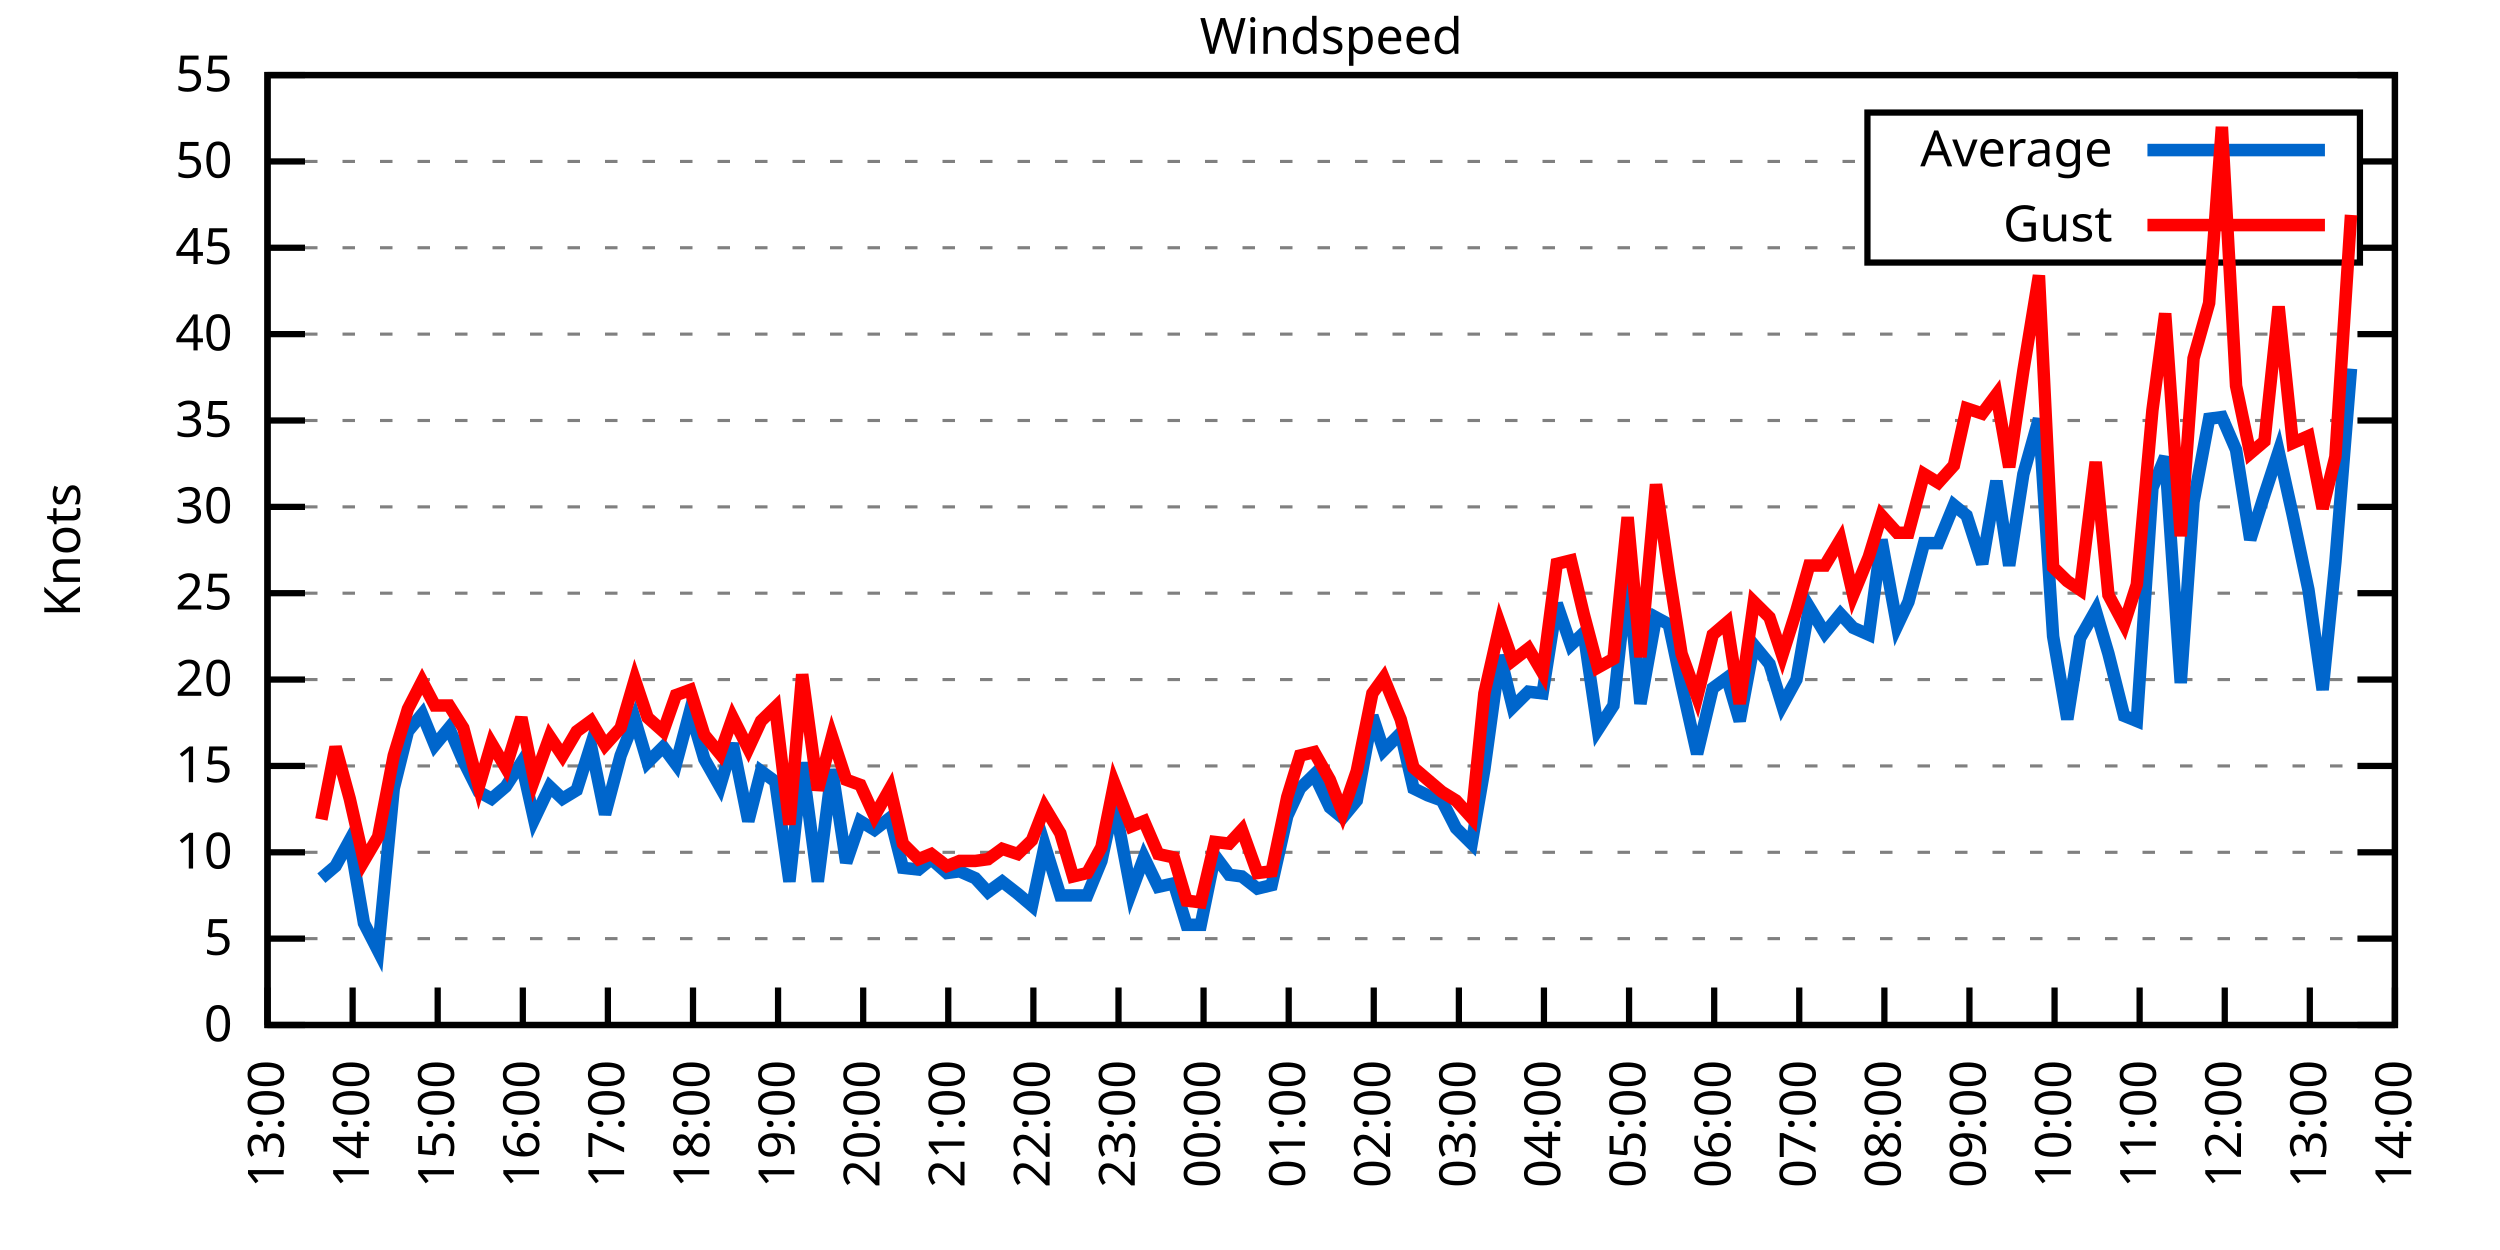
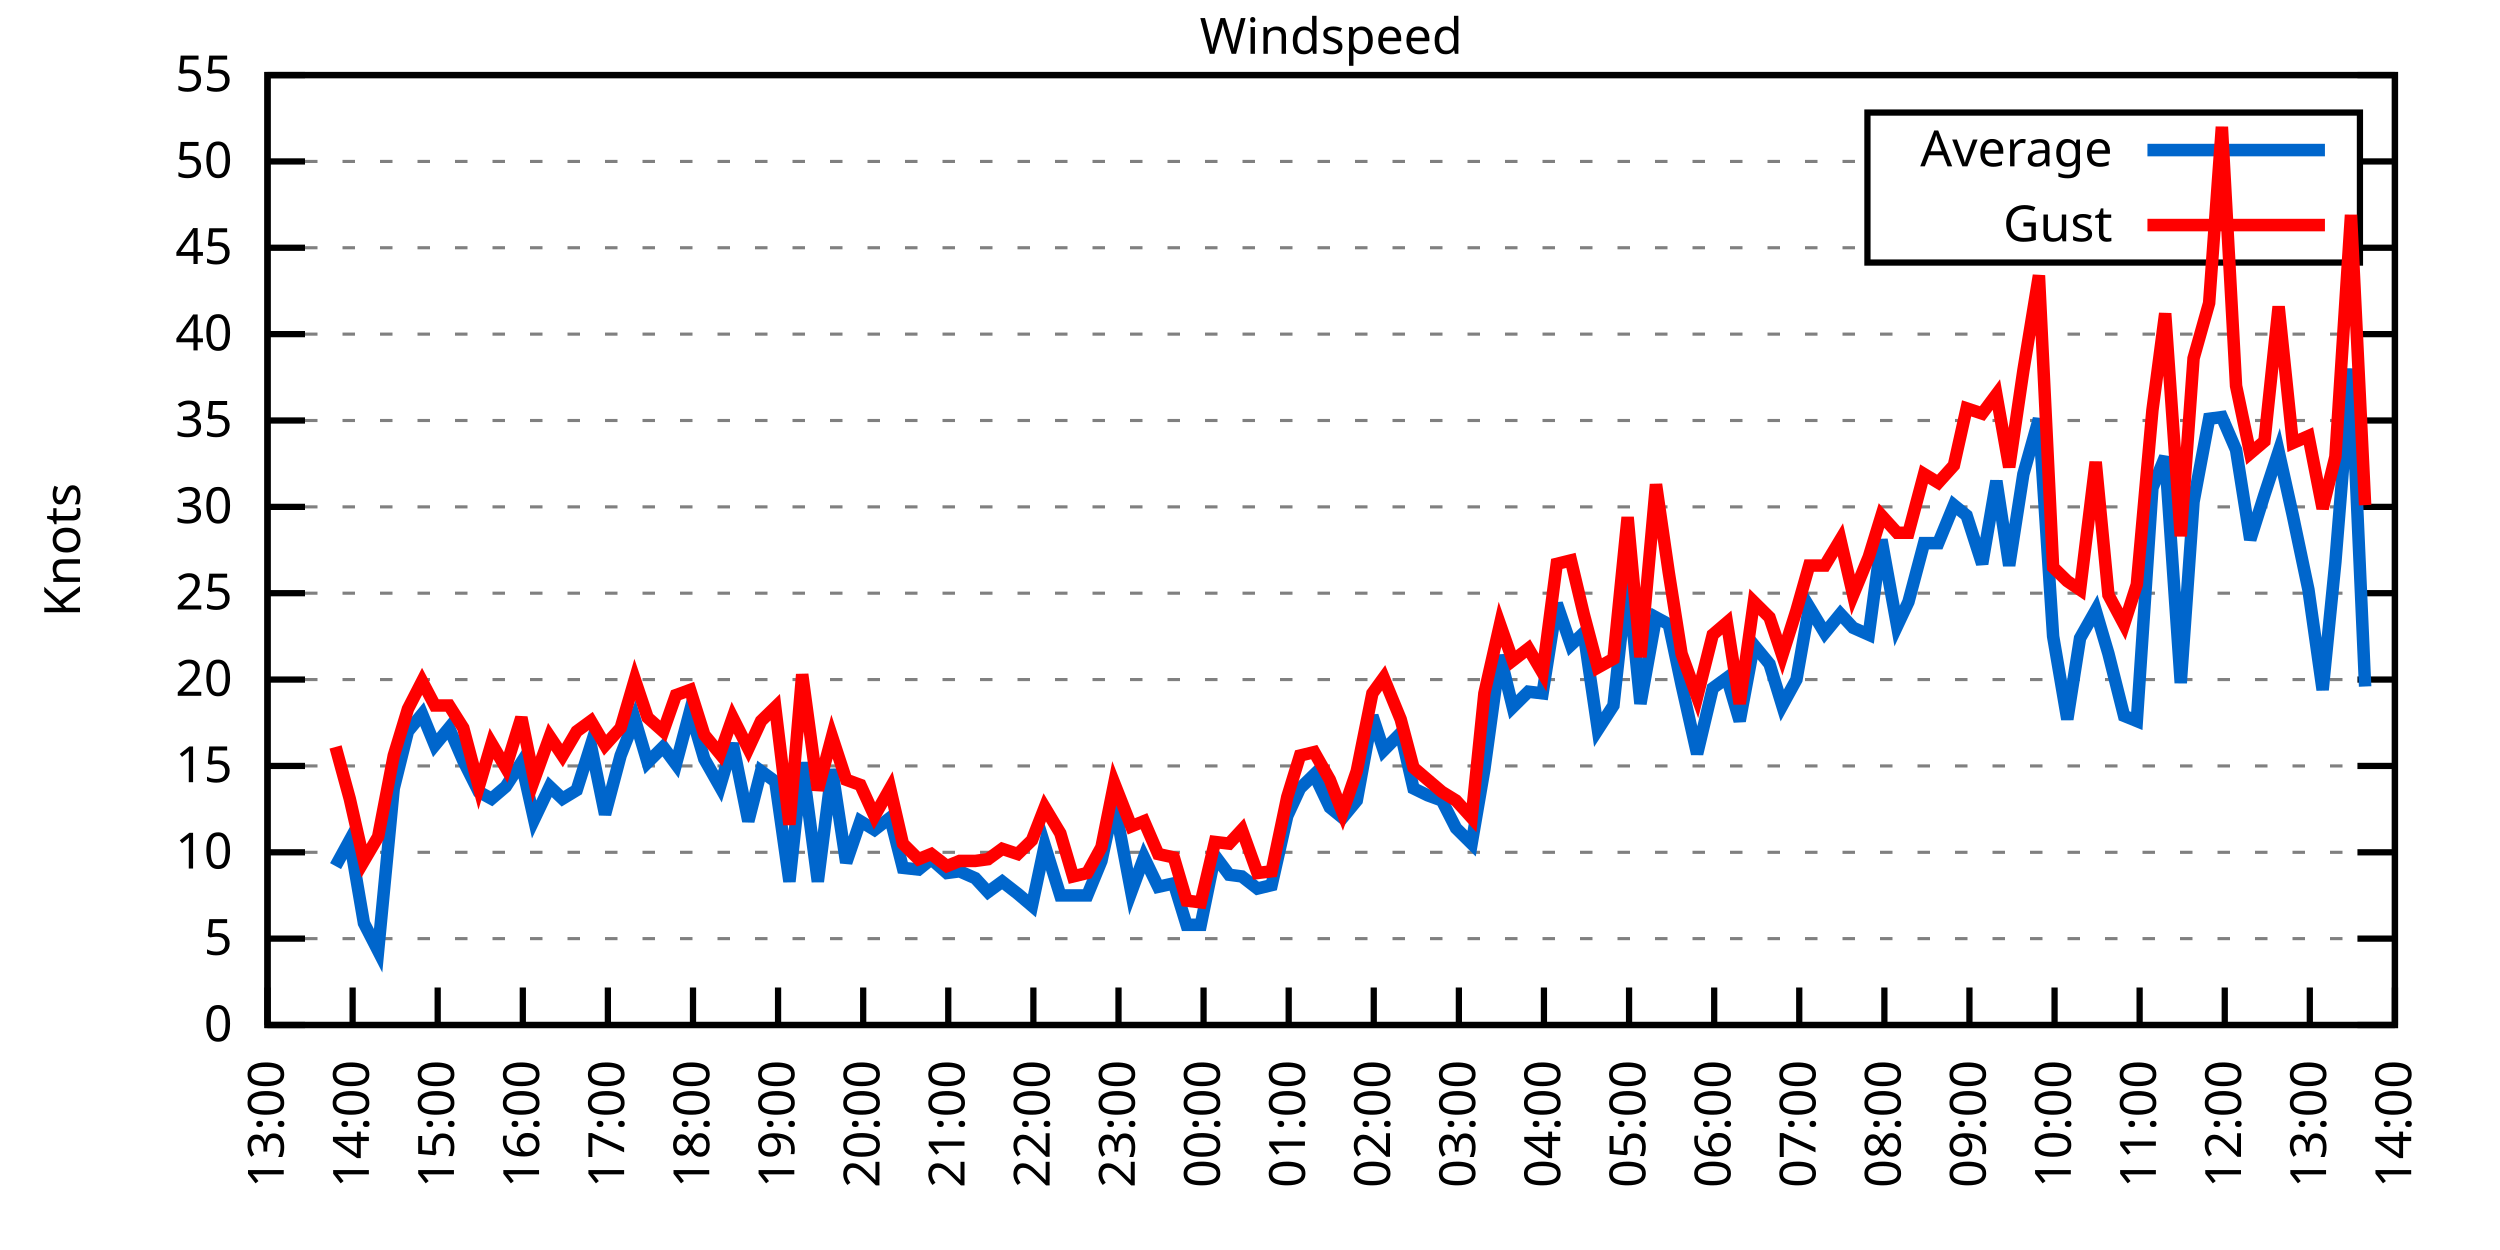
<svg xmlns="http://www.w3.org/2000/svg" xmlns:xlink="http://www.w3.org/1999/xlink" width="400" height="200" viewBox="0 0 400 200">
  <g id="gnuplot_canvas">
    <rect x="0" y="0" width="400" height="200" fill="none" />
    <defs>
      <circle id="gpDot" r="0.5" stroke-width="0.5" stroke="currentColor" />
      <path id="gpPt0" stroke-width="0.333" stroke="currentColor" d="M-1,0 h2 M0,-1 v2" />
      <path id="gpPt1" stroke-width="0.333" stroke="currentColor" d="M-1,-1 L1,1 M1,-1 L-1,1" />
      <path id="gpPt2" stroke-width="0.333" stroke="currentColor" d="M-1,0 L1,0 M0,-1 L0,1 M-1,-1 L1,1 M-1,1 L1,-1" />
      <rect id="gpPt3" stroke-width="0.333" stroke="currentColor" x="-1" y="-1" width="2" height="2" />
      <rect id="gpPt4" stroke-width="0.333" stroke="currentColor" fill="currentColor" x="-1" y="-1" width="2" height="2" />
      <circle id="gpPt5" stroke-width="0.333" stroke="currentColor" cx="0" cy="0" r="1" />
      <use xlink:href="#gpPt5" id="gpPt6" fill="currentColor" stroke="none" />
      <path id="gpPt7" stroke-width="0.333" stroke="currentColor" d="M0,-1.33 L-1.33,0.67 L1.33,0.67 z" />
      <use xlink:href="#gpPt7" id="gpPt8" fill="currentColor" stroke="none" />
      <use xlink:href="#gpPt7" id="gpPt9" stroke="currentColor" transform="rotate(180)" />
      <use xlink:href="#gpPt9" id="gpPt10" fill="currentColor" stroke="none" />
      <use xlink:href="#gpPt3" id="gpPt11" stroke="currentColor" transform="rotate(45)" />
      <use xlink:href="#gpPt11" id="gpPt12" fill="currentColor" stroke="none" />
      <path id="gpPt13" stroke-width="0.333" stroke="currentColor" d="M0,1.330 L1.265,0.411 L0.782,-1.067 L-0.782,-1.076 L-1.265,0.411 z" />
      <use xlink:href="#gpPt13" id="gpPt14" fill="currentColor" stroke="none" />
      <filter id="textbox" filterUnits="objectBoundingBox" x="0" y="0" height="1" width="1">
        <feFlood flood-color="white" flood-opacity="1" result="bgnd" />
        <feComposite in="SourceGraphic" in2="bgnd" operator="atop" />
      </filter>
      <filter id="greybox" filterUnits="objectBoundingBox" x="0" y="0" height="1" width="1">
        <feFlood flood-color="lightgrey" flood-opacity="1" result="grey" />
        <feComposite in="SourceGraphic" in2="grey" operator="atop" />
      </filter>
    </defs>
    <g fill="none" color="white" stroke="currentColor" stroke-width="1.00" stroke-linecap="butt" stroke-linejoin="miter">
</g>
    <g fill="none" color="black" stroke="currentColor" stroke-width="1.00" stroke-linecap="butt" stroke-linejoin="miter">
      <g stroke="none" shape-rendering="crispEdges">
        <polygon fill="rgb(255, 255, 255)" points="42.80,164.00 383.18,164.00 383.18,12.02 42.80,12.02 " />
      </g>
    </g>
    <g fill="none" color="black" stroke="currentColor" stroke-width="1.00" stroke-linecap="butt" stroke-linejoin="miter">
</g>
    <g fill="none" color="black" stroke="black" stroke-width="0.50" stroke-linecap="butt" stroke-linejoin="miter">
</g>
    <g fill="none" color="gray" stroke="currentColor" stroke-width="0.50" stroke-linecap="butt" stroke-linejoin="miter">
      <path stroke="gray" stroke-dasharray="2,4" class="gridline" d="M42.80,164.00 L383.19,164.00  " />
    </g>
    <g fill="none" color="gray" stroke="gray" stroke-width="1.00" stroke-linecap="butt" stroke-linejoin="miter">
</g>
    <g fill="none" color="black" stroke="currentColor" stroke-width="1.00" stroke-linecap="butt" stroke-linejoin="miter">
      <path stroke="black" d="M42.80,164.00 L48.80,164.00 M383.19,164.00 L377.19,164.00  " />
      <g transform="translate(37.20,166.60)" stroke="none" fill="black" font-family="Sans" font-size="8.00" text-anchor="end">
        <text>
          <tspan font-family="Sans"> 0</tspan>
        </text>
      </g>
    </g>
    <g fill="none" color="black" stroke="currentColor" stroke-width="1.00" stroke-linecap="butt" stroke-linejoin="miter">
</g>
    <g fill="none" color="black" stroke="black" stroke-width="0.50" stroke-linecap="butt" stroke-linejoin="miter">
</g>
    <g fill="none" color="gray" stroke="currentColor" stroke-width="0.50" stroke-linecap="butt" stroke-linejoin="miter">
      <path stroke="gray" stroke-dasharray="2,4" class="gridline" d="M42.80,150.18 L383.19,150.18  " />
    </g>
    <g fill="none" color="gray" stroke="gray" stroke-width="1.00" stroke-linecap="butt" stroke-linejoin="miter">
</g>
    <g fill="none" color="black" stroke="currentColor" stroke-width="1.00" stroke-linecap="butt" stroke-linejoin="miter">
      <path stroke="black" d="M42.80,150.18 L48.80,150.18 M383.19,150.18 L377.19,150.18  " />
      <g transform="translate(37.20,152.78)" stroke="none" fill="black" font-family="Sans" font-size="8.00" text-anchor="end">
        <text>
          <tspan font-family="Sans"> 5</tspan>
        </text>
      </g>
    </g>
    <g fill="none" color="black" stroke="currentColor" stroke-width="1.00" stroke-linecap="butt" stroke-linejoin="miter">
</g>
    <g fill="none" color="black" stroke="black" stroke-width="0.50" stroke-linecap="butt" stroke-linejoin="miter">
</g>
    <g fill="none" color="gray" stroke="currentColor" stroke-width="0.50" stroke-linecap="butt" stroke-linejoin="miter">
      <path stroke="gray" stroke-dasharray="2,4" class="gridline" d="M42.80,136.37 L383.19,136.37  " />
    </g>
    <g fill="none" color="gray" stroke="gray" stroke-width="1.00" stroke-linecap="butt" stroke-linejoin="miter">
</g>
    <g fill="none" color="black" stroke="currentColor" stroke-width="1.00" stroke-linecap="butt" stroke-linejoin="miter">
      <path stroke="black" d="M42.80,136.37 L48.80,136.37 M383.19,136.37 L377.19,136.37  " />
      <g transform="translate(37.20,138.97)" stroke="none" fill="black" font-family="Sans" font-size="8.00" text-anchor="end">
        <text>
          <tspan font-family="Sans"> 10</tspan>
        </text>
      </g>
    </g>
    <g fill="none" color="black" stroke="currentColor" stroke-width="1.00" stroke-linecap="butt" stroke-linejoin="miter">
</g>
    <g fill="none" color="black" stroke="black" stroke-width="0.50" stroke-linecap="butt" stroke-linejoin="miter">
</g>
    <g fill="none" color="gray" stroke="currentColor" stroke-width="0.50" stroke-linecap="butt" stroke-linejoin="miter">
      <path stroke="gray" stroke-dasharray="2,4" class="gridline" d="M42.80,122.55 L383.19,122.55  " />
    </g>
    <g fill="none" color="gray" stroke="gray" stroke-width="1.00" stroke-linecap="butt" stroke-linejoin="miter">
</g>
    <g fill="none" color="black" stroke="currentColor" stroke-width="1.00" stroke-linecap="butt" stroke-linejoin="miter">
      <path stroke="black" d="M42.80,122.55 L48.80,122.55 M383.19,122.55 L377.19,122.55  " />
      <g transform="translate(37.20,125.15)" stroke="none" fill="black" font-family="Sans" font-size="8.00" text-anchor="end">
        <text>
          <tspan font-family="Sans"> 15</tspan>
        </text>
      </g>
    </g>
    <g fill="none" color="black" stroke="currentColor" stroke-width="1.00" stroke-linecap="butt" stroke-linejoin="miter">
</g>
    <g fill="none" color="black" stroke="black" stroke-width="0.50" stroke-linecap="butt" stroke-linejoin="miter">
</g>
    <g fill="none" color="gray" stroke="currentColor" stroke-width="0.50" stroke-linecap="butt" stroke-linejoin="miter">
      <path stroke="gray" stroke-dasharray="2,4" class="gridline" d="M42.80,108.73 L383.19,108.73  " />
    </g>
    <g fill="none" color="gray" stroke="gray" stroke-width="1.00" stroke-linecap="butt" stroke-linejoin="miter">
</g>
    <g fill="none" color="black" stroke="currentColor" stroke-width="1.00" stroke-linecap="butt" stroke-linejoin="miter">
      <path stroke="black" d="M42.80,108.73 L48.80,108.73 M383.19,108.73 L377.19,108.73  " />
      <g transform="translate(37.20,111.33)" stroke="none" fill="black" font-family="Sans" font-size="8.00" text-anchor="end">
        <text>
          <tspan font-family="Sans"> 20</tspan>
        </text>
      </g>
    </g>
    <g fill="none" color="black" stroke="currentColor" stroke-width="1.00" stroke-linecap="butt" stroke-linejoin="miter">
</g>
    <g fill="none" color="black" stroke="black" stroke-width="0.50" stroke-linecap="butt" stroke-linejoin="miter">
</g>
    <g fill="none" color="gray" stroke="currentColor" stroke-width="0.50" stroke-linecap="butt" stroke-linejoin="miter">
      <path stroke="gray" stroke-dasharray="2,4" class="gridline" d="M42.80,94.91 L383.19,94.91  " />
    </g>
    <g fill="none" color="gray" stroke="gray" stroke-width="1.00" stroke-linecap="butt" stroke-linejoin="miter">
</g>
    <g fill="none" color="black" stroke="currentColor" stroke-width="1.00" stroke-linecap="butt" stroke-linejoin="miter">
      <path stroke="black" d="M42.80,94.91 L48.80,94.91 M383.19,94.91 L377.19,94.91  " />
      <g transform="translate(37.20,97.51)" stroke="none" fill="black" font-family="Sans" font-size="8.00" text-anchor="end">
        <text>
          <tspan font-family="Sans"> 25</tspan>
        </text>
      </g>
    </g>
    <g fill="none" color="black" stroke="currentColor" stroke-width="1.00" stroke-linecap="butt" stroke-linejoin="miter">
</g>
    <g fill="none" color="black" stroke="black" stroke-width="0.50" stroke-linecap="butt" stroke-linejoin="miter">
</g>
    <g fill="none" color="gray" stroke="currentColor" stroke-width="0.50" stroke-linecap="butt" stroke-linejoin="miter">
      <path stroke="gray" stroke-dasharray="2,4" class="gridline" d="M42.80,81.10 L383.19,81.10  " />
    </g>
    <g fill="none" color="gray" stroke="gray" stroke-width="1.00" stroke-linecap="butt" stroke-linejoin="miter">
</g>
    <g fill="none" color="black" stroke="currentColor" stroke-width="1.00" stroke-linecap="butt" stroke-linejoin="miter">
      <path stroke="black" d="M42.80,81.10 L48.80,81.10 M383.19,81.10 L377.19,81.10  " />
      <g transform="translate(37.20,83.70)" stroke="none" fill="black" font-family="Sans" font-size="8.00" text-anchor="end">
        <text>
          <tspan font-family="Sans"> 30</tspan>
        </text>
      </g>
    </g>
    <g fill="none" color="black" stroke="currentColor" stroke-width="1.00" stroke-linecap="butt" stroke-linejoin="miter">
</g>
    <g fill="none" color="black" stroke="black" stroke-width="0.50" stroke-linecap="butt" stroke-linejoin="miter">
</g>
    <g fill="none" color="gray" stroke="currentColor" stroke-width="0.50" stroke-linecap="butt" stroke-linejoin="miter">
      <path stroke="gray" stroke-dasharray="2,4" class="gridline" d="M42.80,67.28 L383.19,67.28  " />
    </g>
    <g fill="none" color="gray" stroke="gray" stroke-width="1.00" stroke-linecap="butt" stroke-linejoin="miter">
</g>
    <g fill="none" color="black" stroke="currentColor" stroke-width="1.00" stroke-linecap="butt" stroke-linejoin="miter">
      <path stroke="black" d="M42.80,67.28 L48.80,67.28 M383.19,67.28 L377.19,67.28  " />
      <g transform="translate(37.20,69.88)" stroke="none" fill="black" font-family="Sans" font-size="8.00" text-anchor="end">
        <text>
          <tspan font-family="Sans"> 35</tspan>
        </text>
      </g>
    </g>
    <g fill="none" color="black" stroke="currentColor" stroke-width="1.00" stroke-linecap="butt" stroke-linejoin="miter">
</g>
    <g fill="none" color="black" stroke="black" stroke-width="0.50" stroke-linecap="butt" stroke-linejoin="miter">
</g>
    <g fill="none" color="gray" stroke="currentColor" stroke-width="0.50" stroke-linecap="butt" stroke-linejoin="miter">
      <path stroke="gray" stroke-dasharray="2,4" class="gridline" d="M42.80,53.46 L383.19,53.46  " />
    </g>
    <g fill="none" color="gray" stroke="gray" stroke-width="1.00" stroke-linecap="butt" stroke-linejoin="miter">
</g>
    <g fill="none" color="black" stroke="currentColor" stroke-width="1.00" stroke-linecap="butt" stroke-linejoin="miter">
      <path stroke="black" d="M42.80,53.46 L48.80,53.46 M383.19,53.46 L377.19,53.46  " />
      <g transform="translate(37.20,56.06)" stroke="none" fill="black" font-family="Sans" font-size="8.00" text-anchor="end">
        <text>
          <tspan font-family="Sans"> 40</tspan>
        </text>
      </g>
    </g>
    <g fill="none" color="black" stroke="currentColor" stroke-width="1.00" stroke-linecap="butt" stroke-linejoin="miter">
</g>
    <g fill="none" color="black" stroke="black" stroke-width="0.50" stroke-linecap="butt" stroke-linejoin="miter">
</g>
    <g fill="none" color="gray" stroke="currentColor" stroke-width="0.50" stroke-linecap="butt" stroke-linejoin="miter">
      <path stroke="gray" stroke-dasharray="2,4" class="gridline" d="M42.80,39.64 L298.79,39.64 M377.59,39.64 L383.19,39.64  " />
    </g>
    <g fill="none" color="gray" stroke="gray" stroke-width="1.00" stroke-linecap="butt" stroke-linejoin="miter">
</g>
    <g fill="none" color="black" stroke="currentColor" stroke-width="1.00" stroke-linecap="butt" stroke-linejoin="miter">
      <path stroke="black" d="M42.80,39.64 L48.80,39.64 M383.19,39.64 L377.19,39.64  " />
      <g transform="translate(37.20,42.24)" stroke="none" fill="black" font-family="Sans" font-size="8.00" text-anchor="end">
        <text>
          <tspan font-family="Sans"> 45</tspan>
        </text>
      </g>
    </g>
    <g fill="none" color="black" stroke="currentColor" stroke-width="1.00" stroke-linecap="butt" stroke-linejoin="miter">
</g>
    <g fill="none" color="black" stroke="black" stroke-width="0.50" stroke-linecap="butt" stroke-linejoin="miter">
</g>
    <g fill="none" color="gray" stroke="currentColor" stroke-width="0.50" stroke-linecap="butt" stroke-linejoin="miter">
      <path stroke="gray" stroke-dasharray="2,4" class="gridline" d="M42.80,25.83 L298.79,25.83 M377.59,25.83 L383.19,25.83  " />
    </g>
    <g fill="none" color="gray" stroke="gray" stroke-width="1.00" stroke-linecap="butt" stroke-linejoin="miter">
</g>
    <g fill="none" color="black" stroke="currentColor" stroke-width="1.00" stroke-linecap="butt" stroke-linejoin="miter">
      <path stroke="black" d="M42.80,25.83 L48.80,25.83 M383.19,25.83 L377.19,25.83  " />
      <g transform="translate(37.20,28.43)" stroke="none" fill="black" font-family="Sans" font-size="8.00" text-anchor="end">
        <text>
          <tspan font-family="Sans"> 50</tspan>
        </text>
      </g>
    </g>
    <g fill="none" color="black" stroke="currentColor" stroke-width="1.00" stroke-linecap="butt" stroke-linejoin="miter">
</g>
    <g fill="none" color="black" stroke="black" stroke-width="0.50" stroke-linecap="butt" stroke-linejoin="miter">
</g>
    <g fill="none" color="gray" stroke="currentColor" stroke-width="0.50" stroke-linecap="butt" stroke-linejoin="miter">
      <path stroke="gray" stroke-dasharray="2,4" class="gridline" d="M42.80,12.01 L383.19,12.01  " />
    </g>
    <g fill="none" color="gray" stroke="gray" stroke-width="1.00" stroke-linecap="butt" stroke-linejoin="miter">
</g>
    <g fill="none" color="black" stroke="currentColor" stroke-width="1.00" stroke-linecap="butt" stroke-linejoin="miter">
      <path stroke="black" d="M42.80,12.01 L48.80,12.01 M383.19,12.01 L377.19,12.01  " />
      <g transform="translate(37.20,14.61)" stroke="none" fill="black" font-family="Sans" font-size="8.00" text-anchor="end">
        <text>
          <tspan font-family="Sans"> 55</tspan>
        </text>
      </g>
    </g>
    <g fill="none" color="black" stroke="currentColor" stroke-width="1.00" stroke-linecap="butt" stroke-linejoin="miter">
      <path stroke="black" d="M42.80,164.00 L42.80,158.00  " />
      <g transform="translate(45.40,169.60) rotate(270.00)" stroke="none" fill="black" font-family="Sans" font-size="8.00" text-anchor="end">
        <text>
          <tspan font-family="Sans">13:00</tspan>
        </text>
      </g>
    </g>
    <g fill="none" color="black" stroke="currentColor" stroke-width="1.00" stroke-linecap="butt" stroke-linejoin="miter">
      <path stroke="black" d="M56.42,164.00 L56.42,158.00  " />
      <g transform="translate(59.02,169.60) rotate(270.00)" stroke="none" fill="black" font-family="Sans" font-size="8.00" text-anchor="end">
        <text>
          <tspan font-family="Sans">14:00</tspan>
        </text>
      </g>
    </g>
    <g fill="none" color="black" stroke="currentColor" stroke-width="1.00" stroke-linecap="butt" stroke-linejoin="miter">
      <path stroke="black" d="M70.03,164.00 L70.03,158.00  " />
      <g transform="translate(72.63,169.60) rotate(270.00)" stroke="none" fill="black" font-family="Sans" font-size="8.00" text-anchor="end">
        <text>
          <tspan font-family="Sans">15:00</tspan>
        </text>
      </g>
    </g>
    <g fill="none" color="black" stroke="currentColor" stroke-width="1.00" stroke-linecap="butt" stroke-linejoin="miter">
      <path stroke="black" d="M83.65,164.00 L83.65,158.00  " />
      <g transform="translate(86.25,169.60) rotate(270.00)" stroke="none" fill="black" font-family="Sans" font-size="8.00" text-anchor="end">
        <text>
          <tspan font-family="Sans">16:00</tspan>
        </text>
      </g>
    </g>
    <g fill="none" color="black" stroke="currentColor" stroke-width="1.00" stroke-linecap="butt" stroke-linejoin="miter">
      <path stroke="black" d="M97.26,164.00 L97.26,158.00  " />
      <g transform="translate(99.86,169.60) rotate(270.00)" stroke="none" fill="black" font-family="Sans" font-size="8.00" text-anchor="end">
        <text>
          <tspan font-family="Sans">17:00</tspan>
        </text>
      </g>
    </g>
    <g fill="none" color="black" stroke="currentColor" stroke-width="1.00" stroke-linecap="butt" stroke-linejoin="miter">
      <path stroke="black" d="M110.88,164.00 L110.88,158.00  " />
      <g transform="translate(113.48,169.60) rotate(270.00)" stroke="none" fill="black" font-family="Sans" font-size="8.00" text-anchor="end">
        <text>
          <tspan font-family="Sans">18:00</tspan>
        </text>
      </g>
    </g>
    <g fill="none" color="black" stroke="currentColor" stroke-width="1.00" stroke-linecap="butt" stroke-linejoin="miter">
      <path stroke="black" d="M124.49,164.00 L124.49,158.00  " />
      <g transform="translate(127.09,169.60) rotate(270.00)" stroke="none" fill="black" font-family="Sans" font-size="8.00" text-anchor="end">
        <text>
          <tspan font-family="Sans">19:00</tspan>
        </text>
      </g>
    </g>
    <g fill="none" color="black" stroke="currentColor" stroke-width="1.00" stroke-linecap="butt" stroke-linejoin="miter">
      <path stroke="black" d="M138.11,164.00 L138.11,158.00  " />
      <g transform="translate(140.71,169.60) rotate(270.00)" stroke="none" fill="black" font-family="Sans" font-size="8.00" text-anchor="end">
        <text>
          <tspan font-family="Sans">20:00</tspan>
        </text>
      </g>
    </g>
    <g fill="none" color="black" stroke="currentColor" stroke-width="1.00" stroke-linecap="butt" stroke-linejoin="miter">
      <path stroke="black" d="M151.72,164.00 L151.72,158.00  " />
      <g transform="translate(154.32,169.60) rotate(270.00)" stroke="none" fill="black" font-family="Sans" font-size="8.00" text-anchor="end">
        <text>
          <tspan font-family="Sans">21:00</tspan>
        </text>
      </g>
    </g>
    <g fill="none" color="black" stroke="currentColor" stroke-width="1.00" stroke-linecap="butt" stroke-linejoin="miter">
      <path stroke="black" d="M165.34,164.00 L165.34,158.00  " />
      <g transform="translate(167.94,169.60) rotate(270.00)" stroke="none" fill="black" font-family="Sans" font-size="8.00" text-anchor="end">
        <text>
          <tspan font-family="Sans">22:00</tspan>
        </text>
      </g>
    </g>
    <g fill="none" color="black" stroke="currentColor" stroke-width="1.00" stroke-linecap="butt" stroke-linejoin="miter">
      <path stroke="black" d="M178.96,164.00 L178.96,158.00  " />
      <g transform="translate(181.56,169.60) rotate(270.00)" stroke="none" fill="black" font-family="Sans" font-size="8.00" text-anchor="end">
        <text>
          <tspan font-family="Sans">23:00</tspan>
        </text>
      </g>
    </g>
    <g fill="none" color="black" stroke="currentColor" stroke-width="1.00" stroke-linecap="butt" stroke-linejoin="miter">
      <path stroke="black" d="M192.57,164.00 L192.57,158.00  " />
      <g transform="translate(195.17,169.60) rotate(270.00)" stroke="none" fill="black" font-family="Sans" font-size="8.00" text-anchor="end">
        <text>
          <tspan font-family="Sans">00:00</tspan>
        </text>
      </g>
    </g>
    <g fill="none" color="black" stroke="currentColor" stroke-width="1.00" stroke-linecap="butt" stroke-linejoin="miter">
      <path stroke="black" d="M206.19,164.00 L206.19,158.00  " />
      <g transform="translate(208.79,169.60) rotate(270.00)" stroke="none" fill="black" font-family="Sans" font-size="8.00" text-anchor="end">
        <text>
          <tspan font-family="Sans">01:00</tspan>
        </text>
      </g>
    </g>
    <g fill="none" color="black" stroke="currentColor" stroke-width="1.00" stroke-linecap="butt" stroke-linejoin="miter">
      <path stroke="black" d="M219.80,164.00 L219.80,158.00  " />
      <g transform="translate(222.40,169.60) rotate(270.00)" stroke="none" fill="black" font-family="Sans" font-size="8.00" text-anchor="end">
        <text>
          <tspan font-family="Sans">02:00</tspan>
        </text>
      </g>
    </g>
    <g fill="none" color="black" stroke="currentColor" stroke-width="1.00" stroke-linecap="butt" stroke-linejoin="miter">
      <path stroke="black" d="M233.42,164.00 L233.42,158.00  " />
      <g transform="translate(236.02,169.60) rotate(270.00)" stroke="none" fill="black" font-family="Sans" font-size="8.00" text-anchor="end">
        <text>
          <tspan font-family="Sans">03:00</tspan>
        </text>
      </g>
    </g>
    <g fill="none" color="black" stroke="currentColor" stroke-width="1.00" stroke-linecap="butt" stroke-linejoin="miter">
      <path stroke="black" d="M247.03,164.00 L247.03,158.00  " />
      <g transform="translate(249.63,169.60) rotate(270.00)" stroke="none" fill="black" font-family="Sans" font-size="8.00" text-anchor="end">
        <text>
          <tspan font-family="Sans">04:00</tspan>
        </text>
      </g>
    </g>
    <g fill="none" color="black" stroke="currentColor" stroke-width="1.00" stroke-linecap="butt" stroke-linejoin="miter">
      <path stroke="black" d="M260.65,164.00 L260.65,158.00  " />
      <g transform="translate(263.25,169.60) rotate(270.00)" stroke="none" fill="black" font-family="Sans" font-size="8.00" text-anchor="end">
        <text>
          <tspan font-family="Sans">05:00</tspan>
        </text>
      </g>
    </g>
    <g fill="none" color="black" stroke="currentColor" stroke-width="1.00" stroke-linecap="butt" stroke-linejoin="miter">
      <path stroke="black" d="M274.27,164.00 L274.27,158.00  " />
      <g transform="translate(276.87,169.60) rotate(270.00)" stroke="none" fill="black" font-family="Sans" font-size="8.00" text-anchor="end">
        <text>
          <tspan font-family="Sans">06:00</tspan>
        </text>
      </g>
    </g>
    <g fill="none" color="black" stroke="currentColor" stroke-width="1.00" stroke-linecap="butt" stroke-linejoin="miter">
      <path stroke="black" d="M287.88,164.00 L287.88,158.00  " />
      <g transform="translate(290.48,169.60) rotate(270.00)" stroke="none" fill="black" font-family="Sans" font-size="8.00" text-anchor="end">
        <text>
          <tspan font-family="Sans">07:00</tspan>
        </text>
      </g>
    </g>
    <g fill="none" color="black" stroke="currentColor" stroke-width="1.00" stroke-linecap="butt" stroke-linejoin="miter">
      <path stroke="black" d="M301.50,164.00 L301.50,158.00  " />
      <g transform="translate(304.10,169.60) rotate(270.00)" stroke="none" fill="black" font-family="Sans" font-size="8.00" text-anchor="end">
        <text>
          <tspan font-family="Sans">08:00</tspan>
        </text>
      </g>
    </g>
    <g fill="none" color="black" stroke="currentColor" stroke-width="1.00" stroke-linecap="butt" stroke-linejoin="miter">
      <path stroke="black" d="M315.11,164.00 L315.11,158.00  " />
      <g transform="translate(317.71,169.60) rotate(270.00)" stroke="none" fill="black" font-family="Sans" font-size="8.00" text-anchor="end">
        <text>
          <tspan font-family="Sans">09:00</tspan>
        </text>
      </g>
    </g>
    <g fill="none" color="black" stroke="currentColor" stroke-width="1.00" stroke-linecap="butt" stroke-linejoin="miter">
      <path stroke="black" d="M328.73,164.00 L328.73,158.00  " />
      <g transform="translate(331.33,169.60) rotate(270.00)" stroke="none" fill="black" font-family="Sans" font-size="8.00" text-anchor="end">
        <text>
          <tspan font-family="Sans">10:00</tspan>
        </text>
      </g>
    </g>
    <g fill="none" color="black" stroke="currentColor" stroke-width="1.00" stroke-linecap="butt" stroke-linejoin="miter">
      <path stroke="black" d="M342.34,164.00 L342.34,158.00  " />
      <g transform="translate(344.94,169.60) rotate(270.00)" stroke="none" fill="black" font-family="Sans" font-size="8.00" text-anchor="end">
        <text>
          <tspan font-family="Sans">11:00</tspan>
        </text>
      </g>
    </g>
    <g fill="none" color="black" stroke="currentColor" stroke-width="1.00" stroke-linecap="butt" stroke-linejoin="miter">
      <path stroke="black" d="M355.96,164.00 L355.96,158.00  " />
      <g transform="translate(358.56,169.60) rotate(270.00)" stroke="none" fill="black" font-family="Sans" font-size="8.00" text-anchor="end">
        <text>
          <tspan font-family="Sans">12:00</tspan>
        </text>
      </g>
    </g>
    <g fill="none" color="black" stroke="currentColor" stroke-width="1.00" stroke-linecap="butt" stroke-linejoin="miter">
      <path stroke="black" d="M369.57,164.00 L369.57,158.00  " />
      <g transform="translate(372.17,169.60) rotate(270.00)" stroke="none" fill="black" font-family="Sans" font-size="8.00" text-anchor="end">
        <text>
          <tspan font-family="Sans">13:00</tspan>
        </text>
      </g>
    </g>
    <g fill="none" color="black" stroke="currentColor" stroke-width="1.00" stroke-linecap="butt" stroke-linejoin="miter">
      <path stroke="black" d="M383.19,164.00 L383.19,158.00  " />
      <g transform="translate(385.79,169.60) rotate(270.00)" stroke="none" fill="black" font-family="Sans" font-size="8.00" text-anchor="end">
        <text>
          <tspan font-family="Sans">14:00</tspan>
        </text>
      </g>
    </g>
    <g fill="none" color="black" stroke="currentColor" stroke-width="1.00" stroke-linecap="butt" stroke-linejoin="miter">
</g>
    <g fill="none" color="black" stroke="currentColor" stroke-width="1.00" stroke-linecap="butt" stroke-linejoin="miter">
      <path stroke="black" d="M42.80,12.01 L42.80,164.00 L383.19,164.00 L383.19,12.01 L42.80,12.01 Z  " />
    </g>
    <g fill="none" color="black" stroke="currentColor" stroke-width="1.00" stroke-linecap="butt" stroke-linejoin="miter">
</g>
    <g fill="none" color="black" stroke="currentColor" stroke-width="1.00" stroke-linecap="butt" stroke-linejoin="miter">
      <path stroke="black" d="M298.79,42.01 L298.79,18.01 L377.59,18.01 L377.59,42.01 L298.79,42.01 Z  " />
    </g>
    <g id="Windspeed_plot_1">
      <g fill="none" color="white" stroke="black" stroke-width="2.00" stroke-linecap="butt" stroke-linejoin="miter">
</g>
      <g fill="none" color="black" stroke="currentColor" stroke-width="2.00" stroke-linecap="butt" stroke-linejoin="miter">
        <g transform="translate(337.99,26.61)" stroke="none" fill="black" font-family="Sans" font-size="8.00" text-anchor="end">
          <text>
            <tspan font-family="Sans">Average</tspan>
          </text>
        </g>
      </g>
      <g fill="none" color="black" stroke="currentColor" stroke-width="2.00" stroke-linecap="butt" stroke-linejoin="miter">
-         <path stroke="rgb(  0, 102, 204)" d="M343.59,24.01 L371.99,24.01 M51.42,140.51 L53.69,138.58 L55.96,134.43 L58.23,147.70 L60.50,152.12 L63.00,126.14   L65.27,117.02 L67.54,114.26 L69.58,119.23 L71.85,116.47 L74.12,121.72 L76.61,126.69 L78.65,127.80 L80.92,125.86   L83.42,122.00 L85.46,131.11 L87.96,125.86 L90.00,127.80 L92.27,126.42 L94.54,119.23 L96.81,130.29 L99.30,120.89   L101.57,115.09 L103.62,122.00 L106.11,119.51 L108.15,122.27 L110.42,113.71 L112.69,121.44 L115.19,125.86 L117.23,118.96   L119.73,131.39 L121.77,123.38 L124.04,125.04 L126.31,141.06 L128.35,122.00 L130.85,141.06 L133.12,123.10 L135.39,138.02   L137.66,131.39 L139.92,132.77 L142.42,130.84 L144.46,138.85 L146.96,139.13 L149.00,137.47 L151.50,139.68 L153.54,139.41   L156.04,140.51 L158.08,142.72 L160.35,141.06 L162.84,143.00 L165.11,144.93 L167.16,135.26 L169.65,143.27 L171.69,143.27   L173.96,143.27 L176.23,137.75 L178.28,128.35 L181.00,142.72 L183.04,137.19 L185.31,141.89 L187.81,141.34 L189.85,147.97   L192.12,147.97 L194.39,136.92 L196.66,139.96 L198.70,140.23 L201.19,142.17 L203.46,141.62 L205.96,130.56 L208.00,126.14   L210.27,123.93 L212.77,129.18 L214.81,130.84 L217.08,128.08 L219.58,114.53 L221.39,120.06 L224.11,117.30 L226.16,126.14   L228.43,127.25 L230.70,128.08 L232.96,132.50 L235.46,134.98 L237.50,123.10 L240.00,104.86 L242.04,113.15 L244.54,110.67   L246.81,110.94 L249.08,96.57 L251.35,103.20 L253.39,101.27 L255.66,116.74 L258.15,112.88 L260.42,92.15 L262.47,112.60   L264.96,98.78 L267.00,99.89 L269.05,109.56 L271.54,120.61 L274.04,110.11 L276.31,108.45 L278.35,115.36 L280.62,103.20   L283.12,106.24 L285.16,112.88 L287.43,108.73 L289.47,97.12 L291.97,101.27 L294.46,98.23 L296.50,100.44 L299.00,101.55   L301.04,86.35 L303.54,100.16 L305.35,96.30 L307.85,86.90 L310.12,86.90 L312.62,80.82 L314.66,82.48 L317.15,90.22   L319.42,76.95 L321.47,90.49 L323.74,75.85 L326.23,67.00 L328.50,101.82 L330.77,115.09 L332.81,102.10 L335.31,97.68   L337.35,104.59 L339.85,114.53 L341.89,115.36 L344.39,78.06 L346.43,73.08 L348.92,109.28 L350.97,80.27 L353.46,67.00   L355.50,66.73 L357.77,71.98 L360.04,86.35 L362.31,79.16 L364.58,72.25 L366.85,82.48 L369.35,94.36 L371.62,110.39   L373.66,89.94 L376.16,58.99  " />
+         <path stroke="rgb(  0, 102, 204)" d="M343.59,24.01 L371.99,24.01 M53.69,138.58 L55.96,134.43 L58.23,147.70 L60.50,152.12 L63.00,126.14 L65.27,117.02   L67.54,114.26 L69.58,119.23 L71.85,116.47 L74.12,121.72 L76.61,126.69 L78.65,127.80 L80.92,125.86 L83.42,122.00   L85.46,131.11 L87.96,125.86 L90.00,127.80 L92.27,126.42 L94.54,119.23 L96.81,130.29 L99.30,120.89 L101.57,115.09   L103.62,122.00 L106.11,119.51 L108.15,122.27 L110.42,113.71 L112.69,121.44 L115.19,125.86 L117.23,118.96 L119.73,131.39   L121.77,123.38 L124.04,125.04 L126.31,141.06 L128.35,122.00 L130.85,141.06 L133.12,123.10 L135.39,138.02 L137.66,131.39   L139.92,132.77 L142.42,130.84 L144.46,138.85 L146.96,139.13 L149.00,137.47 L151.50,139.68 L153.54,139.41 L156.04,140.51   L158.08,142.72 L160.35,141.06 L162.84,143.00 L165.11,144.93 L167.16,135.26 L169.65,143.27 L171.69,143.27 L173.96,143.27   L176.23,137.75 L178.28,128.35 L181.00,142.72 L183.04,137.19 L185.31,141.89 L187.81,141.34 L189.85,147.97 L192.12,147.97   L194.39,136.92 L196.66,139.96 L198.70,140.23 L201.19,142.17 L203.46,141.62 L205.96,130.56 L208.00,126.14 L210.27,123.93   L212.77,129.18 L214.81,130.84 L217.08,128.08 L219.58,114.53 L221.39,120.06 L224.11,117.30 L226.16,126.14 L228.43,127.25   L230.70,128.08 L232.96,132.50 L235.46,134.98 L237.50,123.10 L240.00,104.86 L242.04,113.15 L244.54,110.67 L246.81,110.94   L249.08,96.57 L251.35,103.20 L253.39,101.27 L255.66,116.74 L258.15,112.88 L260.42,92.15 L262.47,112.60 L264.96,98.78   L267.00,99.89 L269.05,109.56 L271.54,120.61 L274.04,110.11 L276.31,108.45 L278.35,115.36 L280.62,103.20 L283.12,106.24   L285.16,112.88 L287.43,108.73 L289.47,97.12 L291.97,101.27 L294.46,98.23 L296.50,100.44 L299.00,101.55 L301.04,86.35   L303.54,100.16 L305.35,96.30 L307.85,86.90 L310.12,86.90 L312.62,80.82 L314.66,82.48 L317.15,90.22 L319.42,76.95   L321.47,90.49 L323.74,75.85 L326.23,67.00 L328.50,101.82 L330.77,115.09 L332.81,102.10 L335.31,97.68 L337.35,104.59   L339.85,114.53 L341.89,115.36 L344.39,78.06 L346.43,73.08 L348.92,109.28 L350.97,80.27 L353.46,67.00 L355.50,66.73   L357.77,71.98 L360.04,86.35 L362.31,79.16 L364.58,72.25 L366.85,82.48 L369.35,94.36 L371.62,110.39 L373.66,89.94   L376.16,58.99 L378.42,109.84  " />
      </g>
    </g>
    <g id="Windspeed_plot_2">
      <g fill="none" color="black" stroke="currentColor" stroke-width="2.00" stroke-linecap="butt" stroke-linejoin="miter">
        <g transform="translate(337.99,38.61)" stroke="none" fill="black" font-family="Sans" font-size="8.00" text-anchor="end">
          <text>
            <tspan font-family="Sans">Gust</tspan>
          </text>
        </g>
      </g>
      <g fill="none" color="black" stroke="currentColor" stroke-width="2.00" stroke-linecap="butt" stroke-linejoin="miter">
-         <path stroke="rgb(255,   0,   0)" d="M343.59,36.01 L371.99,36.01 M51.42,131.11 L53.69,119.51 L55.96,127.80 L58.23,137.75 L60.50,133.88 L63.00,120.89   L65.27,113.43 L67.54,109.01 L69.58,112.88 L71.85,112.88 L74.12,116.47 L76.61,125.86 L78.65,118.96 L80.92,122.82   L83.42,114.81 L85.46,124.76 L87.96,117.85 L90.00,120.89 L92.27,117.02 L94.54,115.36 L96.81,119.23 L99.30,116.47   L101.57,108.73 L103.62,114.81 L106.11,117.02 L108.15,111.22 L110.42,110.39 L112.69,117.57 L115.19,120.61 L117.23,114.81   L119.73,119.78 L121.77,115.36 L124.04,113.15 L126.31,131.94 L128.35,107.90 L130.85,126.42 L133.12,117.85 L135.39,124.76   L137.66,125.59 L139.92,130.56 L142.42,126.14 L144.46,134.98 L146.96,137.47 L149.00,136.64 L151.50,138.58 L153.54,137.75   L156.04,137.75 L158.08,137.47 L160.35,135.81 L162.84,136.64 L165.11,134.43 L167.16,129.18 L169.65,133.33 L171.69,140.23   L173.96,139.68 L176.23,135.54 L178.28,125.31 L181.00,132.22 L183.04,131.39 L185.31,136.64 L187.81,137.19 L189.85,144.10   L192.12,144.38 L194.39,134.71 L196.66,134.98 L198.70,132.77 L201.19,139.68 L203.46,139.41 L205.96,127.52 L208.00,120.89   L210.27,120.34 L212.77,124.76 L214.81,130.01 L217.08,123.38 L219.58,110.94 L221.39,108.45 L224.11,115.09 L226.16,122.82   L228.43,124.76 L230.70,126.69 L232.96,128.08 L235.46,130.84 L237.50,110.94 L240.00,99.89 L242.04,105.69 L244.54,103.76   L246.81,107.63 L249.08,90.22 L251.35,89.66 L253.39,98.23 L255.66,106.80 L258.15,105.41 L260.42,82.75 L262.47,105.14   L264.96,77.50 L267.00,91.60 L269.05,104.59 L271.54,111.49 L274.04,101.55 L276.31,99.61 L278.35,112.60 L280.62,96.30   L283.12,98.78 L285.16,104.86 L287.43,97.68 L289.47,90.49 L291.97,90.49 L294.46,86.35 L296.50,95.19 L299.00,89.11   L301.04,82.48 L303.54,85.24 L305.35,85.24 L307.85,75.85 L310.12,77.23 L312.62,74.46 L314.66,65.34 L317.15,66.17   L319.42,63.13 L321.47,74.74 L323.74,59.27 L326.23,44.07 L328.50,90.77 L330.77,92.98 L332.81,94.36 L335.31,73.91   L337.35,95.19 L339.85,99.89 L341.89,93.53 L344.39,65.62 L346.43,50.15 L348.92,85.79 L350.97,57.33 L353.46,48.49   L355.50,20.30 L357.77,61.75 L360.04,72.53 L362.31,70.60 L364.58,49.04 L366.85,70.87 L369.35,69.77 L371.62,81.37   L373.66,73.08 L376.16,34.39  " />
+         <path stroke="rgb(255,   0,   0)" d="M343.59,36.01 L371.99,36.01 M53.69,119.51 L55.96,127.80 L58.23,137.75 L60.50,133.88 L63.00,120.89 L65.27,113.43   L67.54,109.01 L69.58,112.88 L71.85,112.88 L74.12,116.47 L76.61,125.86 L78.65,118.96 L80.92,122.82 L83.42,114.81   L85.46,124.76 L87.96,117.85 L90.00,120.89 L92.27,117.02 L94.54,115.36 L96.81,119.23 L99.30,116.47 L101.57,108.73   L103.62,114.81 L106.11,117.02 L108.15,111.22 L110.42,110.39 L112.69,117.57 L115.19,120.61 L117.23,114.81 L119.73,119.78   L121.77,115.36 L124.04,113.15 L126.31,131.94 L128.35,107.90 L130.85,126.42 L133.12,117.85 L135.39,124.76 L137.66,125.59   L139.92,130.56 L142.42,126.14 L144.46,134.98 L146.96,137.47 L149.00,136.64 L151.50,138.58 L153.54,137.75 L156.04,137.75   L158.08,137.47 L160.35,135.81 L162.84,136.64 L165.11,134.43 L167.16,129.18 L169.65,133.33 L171.69,140.23 L173.96,139.68   L176.23,135.54 L178.28,125.31 L181.00,132.22 L183.04,131.39 L185.31,136.64 L187.81,137.19 L189.85,144.10 L192.12,144.38   L194.39,134.71 L196.66,134.98 L198.70,132.77 L201.19,139.68 L203.46,139.41 L205.96,127.52 L208.00,120.89 L210.27,120.34   L212.77,124.76 L214.81,130.01 L217.08,123.38 L219.58,110.94 L221.39,108.45 L224.11,115.09 L226.16,122.82 L228.43,124.76   L230.70,126.69 L232.96,128.08 L235.46,130.84 L237.50,110.94 L240.00,99.89 L242.04,105.69 L244.54,103.76 L246.81,107.63   L249.08,90.22 L251.35,89.66 L253.39,98.23 L255.66,106.80 L258.15,105.41 L260.42,82.75 L262.47,105.14 L264.96,77.50   L267.00,91.60 L269.05,104.59 L271.54,111.49 L274.04,101.55 L276.31,99.61 L278.35,112.60 L280.62,96.30 L283.12,98.78   L285.16,104.86 L287.43,97.68 L289.47,90.49 L291.97,90.49 L294.46,86.35 L296.50,95.19 L299.00,89.11 L301.04,82.48   L303.54,85.24 L305.35,85.24 L307.85,75.85 L310.12,77.23 L312.62,74.46 L314.66,65.34 L317.15,66.17 L319.42,63.13   L321.47,74.74 L323.74,59.27 L326.23,44.07 L328.50,90.77 L330.77,92.98 L332.81,94.36 L335.31,73.91 L337.35,95.19   L339.85,99.89 L341.89,93.53 L344.39,65.62 L346.43,50.15 L348.92,85.79 L350.97,57.33 L353.46,48.49 L355.50,20.30   L357.77,61.75 L360.04,72.53 L362.31,70.60 L364.58,49.04 L366.85,70.87 L369.35,69.77 L371.62,81.37 L373.66,73.08   L376.16,34.39 L378.42,80.82  " />
      </g>
    </g>
    <g fill="none" color="black" stroke="currentColor" stroke-width="2.00" stroke-linecap="butt" stroke-linejoin="miter">
</g>
    <g fill="none" color="black" stroke="black" stroke-width="1.00" stroke-linecap="butt" stroke-linejoin="miter">
</g>
    <g fill="none" color="black" stroke="currentColor" stroke-width="1.00" stroke-linecap="butt" stroke-linejoin="miter">
      <path stroke="black" d="M42.80,12.01 L42.80,164.00 L383.19,164.00 L383.19,12.01 L42.80,12.01 Z  " />
      <g transform="translate(12.80,88.01) rotate(270.00)" stroke="none" fill="black" font-family="Sans" font-size="8.00" text-anchor="middle">
        <text>
          <tspan font-family="Sans">Knots</tspan>
        </text>
      </g>
    </g>
    <g fill="none" color="black" stroke="currentColor" stroke-width="1.00" stroke-linecap="butt" stroke-linejoin="miter">
</g>
    <g fill="none" color="black" stroke="currentColor" stroke-width="1.00" stroke-linecap="butt" stroke-linejoin="miter">
      <g transform="translate(212.99,8.61)" stroke="none" fill="black" font-family="Sans" font-size="8.00" text-anchor="middle">
        <text>
          <tspan font-family="Sans">Windspeed</tspan>
        </text>
      </g>
    </g>
    <g fill="none" color="black" stroke="currentColor" stroke-width="1.00" stroke-linecap="butt" stroke-linejoin="miter">
</g>
  </g>
</svg>
